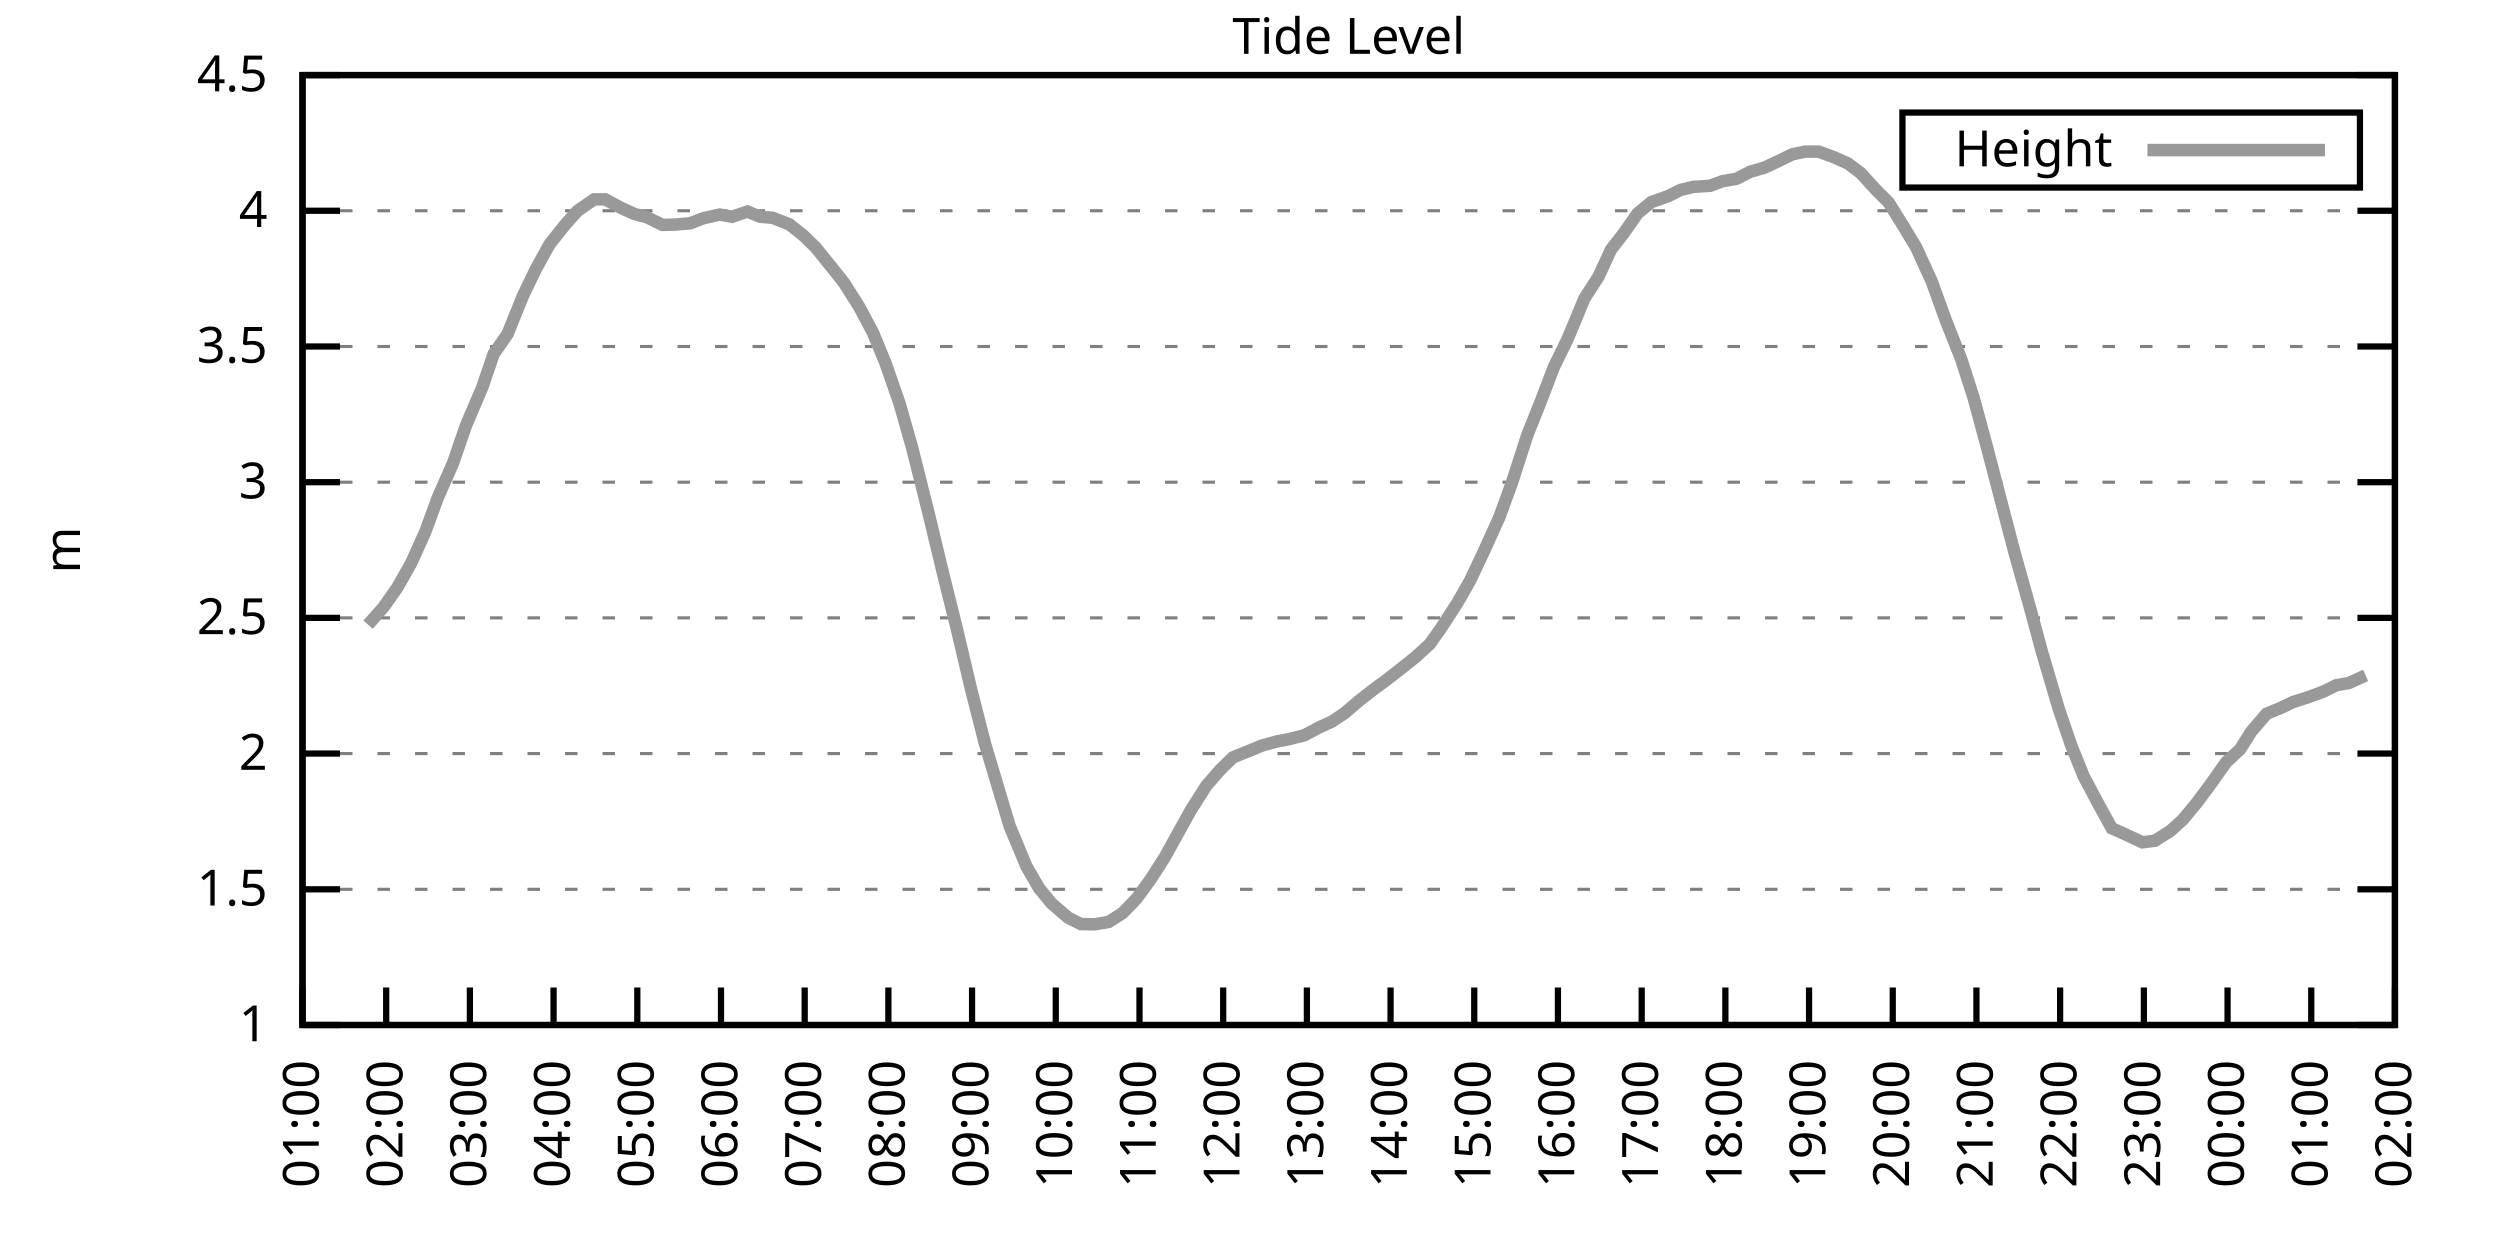
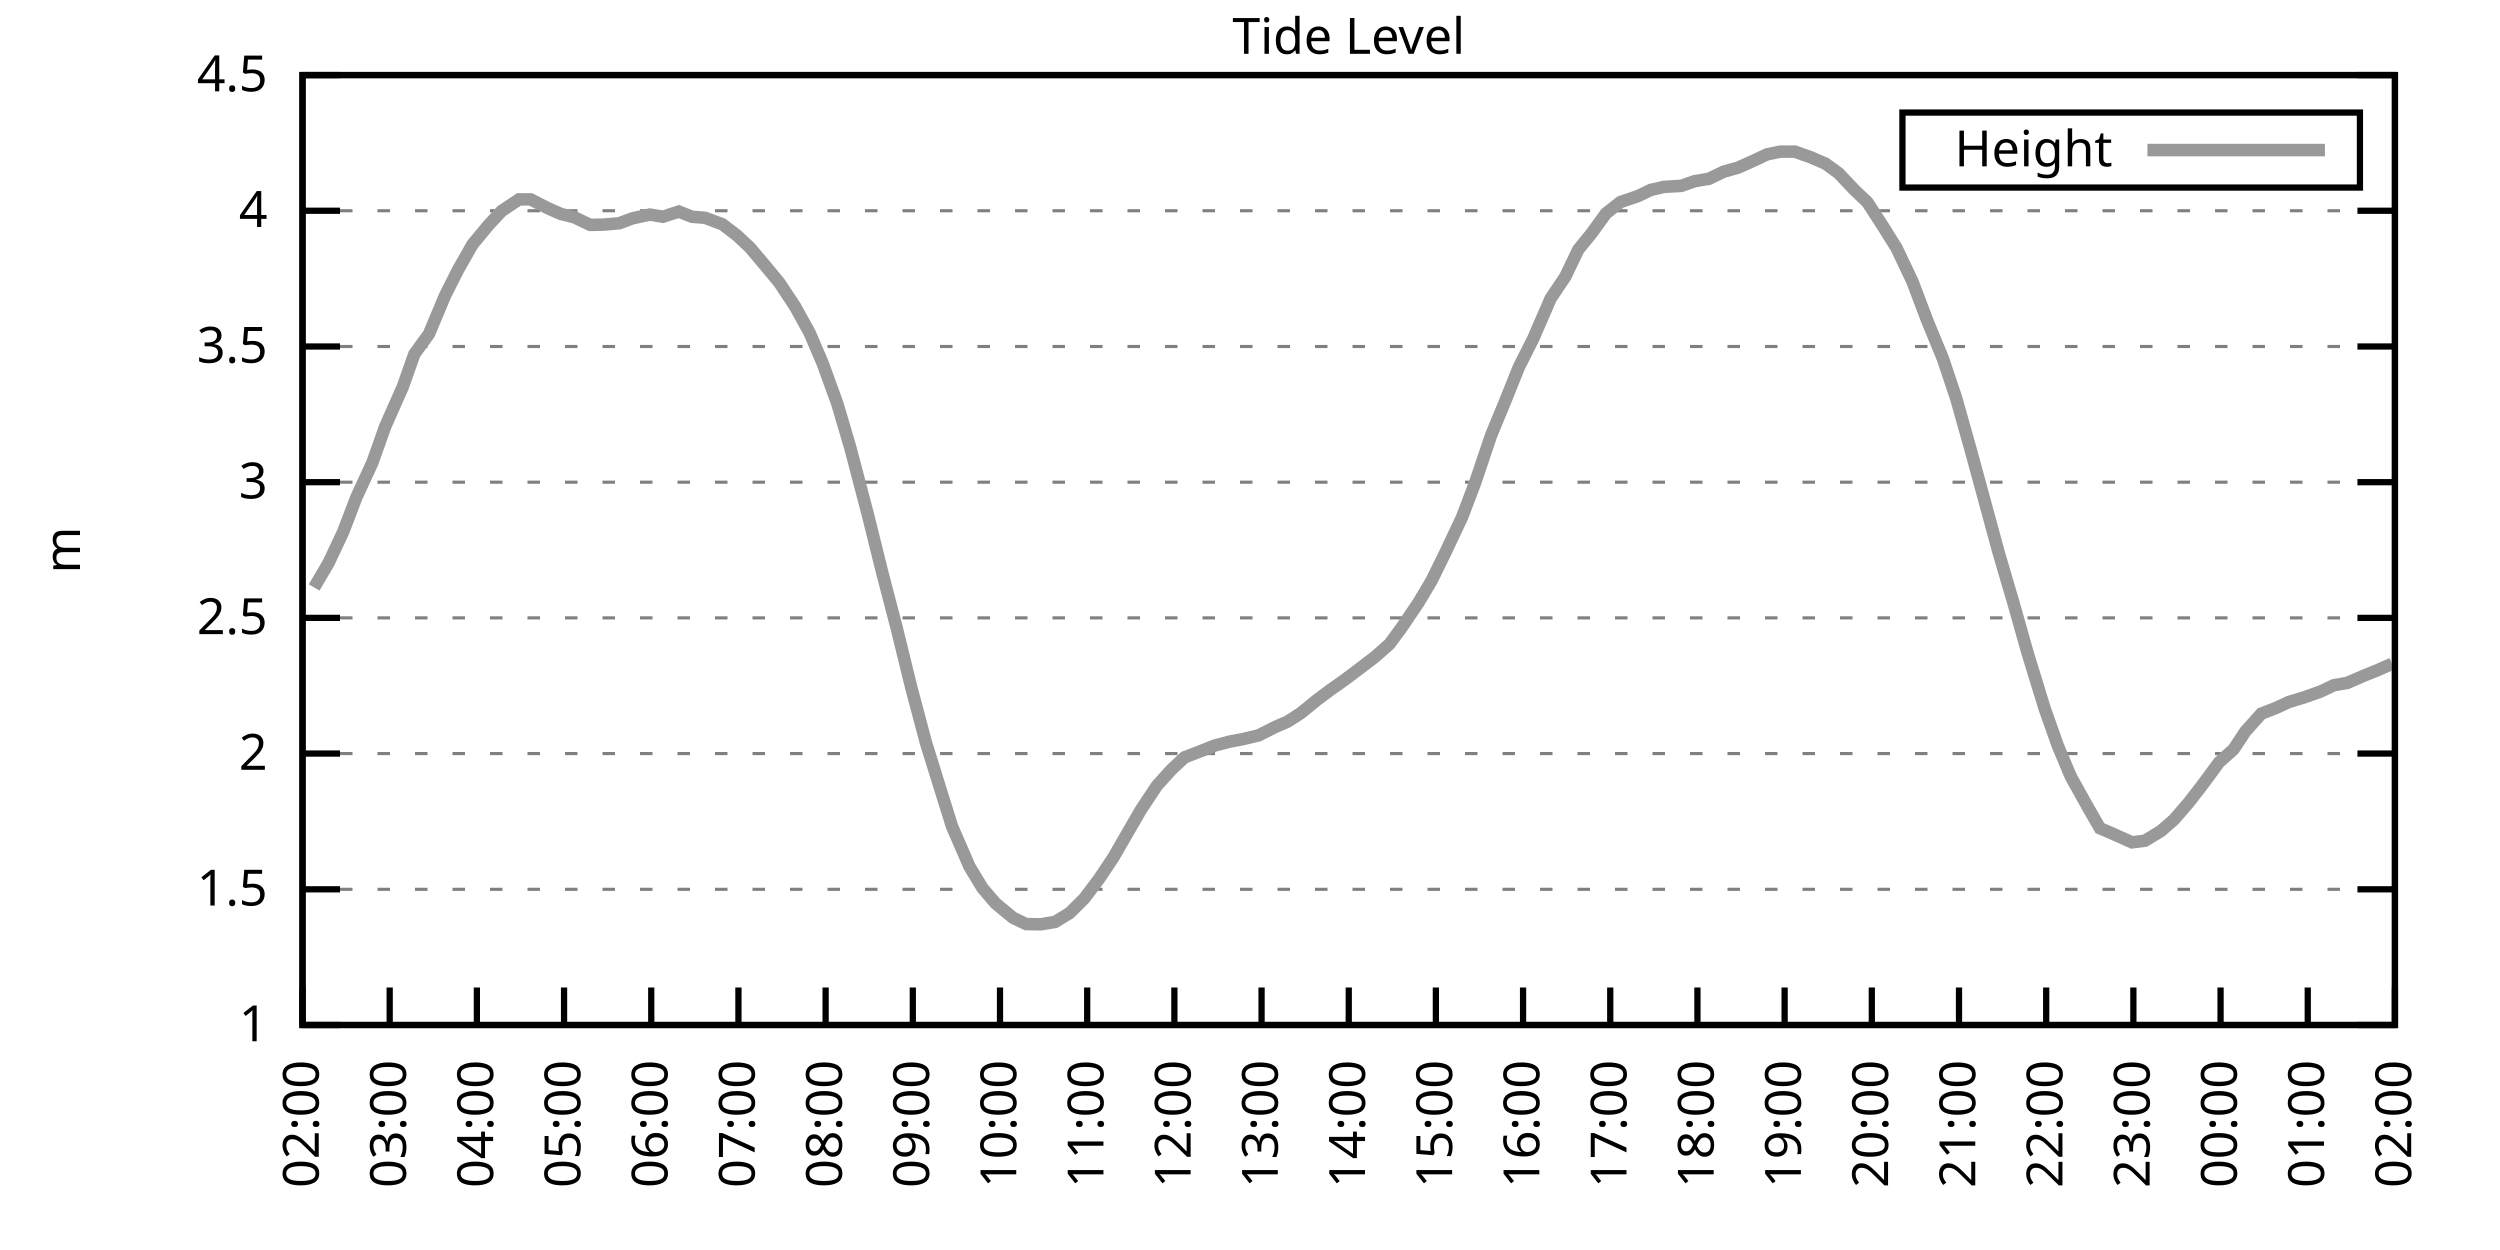
<svg xmlns="http://www.w3.org/2000/svg" xmlns:xlink="http://www.w3.org/1999/xlink" width="400" height="200" viewBox="0 0 400 200">
  <g id="gnuplot_canvas">
    <rect x="0" y="0" width="400" height="200" fill="none" />
    <defs>
      <circle id="gpDot" r="0.5" stroke-width="0.5" stroke="currentColor" />
      <path id="gpPt0" stroke-width="0.333" stroke="currentColor" d="M-1,0 h2 M0,-1 v2" />
      <path id="gpPt1" stroke-width="0.333" stroke="currentColor" d="M-1,-1 L1,1 M1,-1 L-1,1" />
      <path id="gpPt2" stroke-width="0.333" stroke="currentColor" d="M-1,0 L1,0 M0,-1 L0,1 M-1,-1 L1,1 M-1,1 L1,-1" />
      <rect id="gpPt3" stroke-width="0.333" stroke="currentColor" x="-1" y="-1" width="2" height="2" />
      <rect id="gpPt4" stroke-width="0.333" stroke="currentColor" fill="currentColor" x="-1" y="-1" width="2" height="2" />
      <circle id="gpPt5" stroke-width="0.333" stroke="currentColor" cx="0" cy="0" r="1" />
      <use xlink:href="#gpPt5" id="gpPt6" fill="currentColor" stroke="none" />
      <path id="gpPt7" stroke-width="0.333" stroke="currentColor" d="M0,-1.33 L-1.33,0.67 L1.33,0.67 z" />
      <use xlink:href="#gpPt7" id="gpPt8" fill="currentColor" stroke="none" />
      <use xlink:href="#gpPt7" id="gpPt9" stroke="currentColor" transform="rotate(180)" />
      <use xlink:href="#gpPt9" id="gpPt10" fill="currentColor" stroke="none" />
      <use xlink:href="#gpPt3" id="gpPt11" stroke="currentColor" transform="rotate(45)" />
      <use xlink:href="#gpPt11" id="gpPt12" fill="currentColor" stroke="none" />
      <path id="gpPt13" stroke-width="0.333" stroke="currentColor" d="M0,1.330 L1.265,0.411 L0.782,-1.067 L-0.782,-1.076 L-1.265,0.411 z" />
      <use xlink:href="#gpPt13" id="gpPt14" fill="currentColor" stroke="none" />
      <filter id="textbox" filterUnits="objectBoundingBox" x="0" y="0" height="1" width="1">
        <feFlood flood-color="white" flood-opacity="1" result="bgnd" />
        <feComposite in="SourceGraphic" in2="bgnd" operator="atop" />
      </filter>
      <filter id="greybox" filterUnits="objectBoundingBox" x="0" y="0" height="1" width="1">
        <feFlood flood-color="lightgrey" flood-opacity="1" result="grey" />
        <feComposite in="SourceGraphic" in2="grey" operator="atop" />
      </filter>
    </defs>
    <g fill="none" color="white" stroke="currentColor" stroke-width="1.00" stroke-linecap="butt" stroke-linejoin="miter">
</g>
    <g fill="none" color="black" stroke="currentColor" stroke-width="1.00" stroke-linecap="butt" stroke-linejoin="miter">
      <g stroke="none" shape-rendering="crispEdges">
        <polygon fill="rgb(255, 255, 255)" points="48.40,164.00 383.18,164.00 383.18,12.02 48.40,12.02 " />
      </g>
    </g>
    <g fill="none" color="black" stroke="currentColor" stroke-width="1.00" stroke-linecap="butt" stroke-linejoin="miter">
</g>
    <g fill="none" color="black" stroke="black" stroke-width="0.50" stroke-linecap="butt" stroke-linejoin="miter">
</g>
    <g fill="none" color="gray" stroke="currentColor" stroke-width="0.50" stroke-linecap="butt" stroke-linejoin="miter">
      <path stroke="gray" stroke-dasharray="2,4" class="gridline" d="M48.40,164.00 L383.19,164.00  " />
    </g>
    <g fill="none" color="gray" stroke="gray" stroke-width="1.00" stroke-linecap="butt" stroke-linejoin="miter">
</g>
    <g fill="none" color="black" stroke="currentColor" stroke-width="1.00" stroke-linecap="butt" stroke-linejoin="miter">
      <path stroke="black" d="M48.40,164.00 L54.40,164.00 M383.19,164.00 L377.19,164.00  " />
      <g transform="translate(42.80,166.60)" stroke="none" fill="black" font-family="Sans" font-size="8.00" text-anchor="end">
        <text>
          <tspan font-family="Sans"> 1</tspan>
        </text>
      </g>
    </g>
    <g fill="none" color="black" stroke="currentColor" stroke-width="1.00" stroke-linecap="butt" stroke-linejoin="miter">
</g>
    <g fill="none" color="black" stroke="black" stroke-width="0.50" stroke-linecap="butt" stroke-linejoin="miter">
</g>
    <g fill="none" color="gray" stroke="currentColor" stroke-width="0.50" stroke-linecap="butt" stroke-linejoin="miter">
      <path stroke="gray" stroke-dasharray="2,4" class="gridline" d="M48.40,142.29 L383.19,142.29  " />
    </g>
    <g fill="none" color="gray" stroke="gray" stroke-width="1.00" stroke-linecap="butt" stroke-linejoin="miter">
</g>
    <g fill="none" color="black" stroke="currentColor" stroke-width="1.00" stroke-linecap="butt" stroke-linejoin="miter">
      <path stroke="black" d="M48.40,142.29 L54.40,142.29 M383.19,142.29 L377.19,142.29  " />
      <g transform="translate(42.80,144.89)" stroke="none" fill="black" font-family="Sans" font-size="8.00" text-anchor="end">
        <text>
          <tspan font-family="Sans"> 1.5</tspan>
        </text>
      </g>
    </g>
    <g fill="none" color="black" stroke="currentColor" stroke-width="1.00" stroke-linecap="butt" stroke-linejoin="miter">
</g>
    <g fill="none" color="black" stroke="black" stroke-width="0.50" stroke-linecap="butt" stroke-linejoin="miter">
</g>
    <g fill="none" color="gray" stroke="currentColor" stroke-width="0.50" stroke-linecap="butt" stroke-linejoin="miter">
      <path stroke="gray" stroke-dasharray="2,4" class="gridline" d="M48.40,120.57 L383.19,120.57  " />
    </g>
    <g fill="none" color="gray" stroke="gray" stroke-width="1.00" stroke-linecap="butt" stroke-linejoin="miter">
</g>
    <g fill="none" color="black" stroke="currentColor" stroke-width="1.00" stroke-linecap="butt" stroke-linejoin="miter">
      <path stroke="black" d="M48.40,120.57 L54.40,120.57 M383.19,120.57 L377.19,120.57  " />
      <g transform="translate(42.80,123.17)" stroke="none" fill="black" font-family="Sans" font-size="8.00" text-anchor="end">
        <text>
          <tspan font-family="Sans"> 2</tspan>
        </text>
      </g>
    </g>
    <g fill="none" color="black" stroke="currentColor" stroke-width="1.00" stroke-linecap="butt" stroke-linejoin="miter">
</g>
    <g fill="none" color="black" stroke="black" stroke-width="0.50" stroke-linecap="butt" stroke-linejoin="miter">
</g>
    <g fill="none" color="gray" stroke="currentColor" stroke-width="0.50" stroke-linecap="butt" stroke-linejoin="miter">
      <path stroke="gray" stroke-dasharray="2,4" class="gridline" d="M48.40,98.86 L383.19,98.86  " />
    </g>
    <g fill="none" color="gray" stroke="gray" stroke-width="1.00" stroke-linecap="butt" stroke-linejoin="miter">
</g>
    <g fill="none" color="black" stroke="currentColor" stroke-width="1.00" stroke-linecap="butt" stroke-linejoin="miter">
      <path stroke="black" d="M48.40,98.86 L54.40,98.86 M383.19,98.86 L377.19,98.86  " />
      <g transform="translate(42.80,101.46)" stroke="none" fill="black" font-family="Sans" font-size="8.00" text-anchor="end">
        <text>
          <tspan font-family="Sans"> 2.5</tspan>
        </text>
      </g>
    </g>
    <g fill="none" color="black" stroke="currentColor" stroke-width="1.00" stroke-linecap="butt" stroke-linejoin="miter">
</g>
    <g fill="none" color="black" stroke="black" stroke-width="0.50" stroke-linecap="butt" stroke-linejoin="miter">
</g>
    <g fill="none" color="gray" stroke="currentColor" stroke-width="0.50" stroke-linecap="butt" stroke-linejoin="miter">
      <path stroke="gray" stroke-dasharray="2,4" class="gridline" d="M48.40,77.15 L383.19,77.15  " />
    </g>
    <g fill="none" color="gray" stroke="gray" stroke-width="1.00" stroke-linecap="butt" stroke-linejoin="miter">
</g>
    <g fill="none" color="black" stroke="currentColor" stroke-width="1.00" stroke-linecap="butt" stroke-linejoin="miter">
      <path stroke="black" d="M48.40,77.15 L54.40,77.15 M383.19,77.15 L377.19,77.15  " />
      <g transform="translate(42.80,79.75)" stroke="none" fill="black" font-family="Sans" font-size="8.00" text-anchor="end">
        <text>
          <tspan font-family="Sans"> 3</tspan>
        </text>
      </g>
    </g>
    <g fill="none" color="black" stroke="currentColor" stroke-width="1.00" stroke-linecap="butt" stroke-linejoin="miter">
</g>
    <g fill="none" color="black" stroke="black" stroke-width="0.50" stroke-linecap="butt" stroke-linejoin="miter">
</g>
    <g fill="none" color="gray" stroke="currentColor" stroke-width="0.50" stroke-linecap="butt" stroke-linejoin="miter">
      <path stroke="gray" stroke-dasharray="2,4" class="gridline" d="M48.40,55.44 L383.19,55.44  " />
    </g>
    <g fill="none" color="gray" stroke="gray" stroke-width="1.00" stroke-linecap="butt" stroke-linejoin="miter">
</g>
    <g fill="none" color="black" stroke="currentColor" stroke-width="1.00" stroke-linecap="butt" stroke-linejoin="miter">
      <path stroke="black" d="M48.40,55.44 L54.40,55.44 M383.19,55.44 L377.19,55.44  " />
      <g transform="translate(42.80,58.04)" stroke="none" fill="black" font-family="Sans" font-size="8.00" text-anchor="end">
        <text>
          <tspan font-family="Sans"> 3.5</tspan>
        </text>
      </g>
    </g>
    <g fill="none" color="black" stroke="currentColor" stroke-width="1.00" stroke-linecap="butt" stroke-linejoin="miter">
</g>
    <g fill="none" color="black" stroke="black" stroke-width="0.50" stroke-linecap="butt" stroke-linejoin="miter">
</g>
    <g fill="none" color="gray" stroke="currentColor" stroke-width="0.50" stroke-linecap="butt" stroke-linejoin="miter">
      <path stroke="gray" stroke-dasharray="2,4" class="gridline" d="M48.40,33.72 L383.19,33.72  " />
    </g>
    <g fill="none" color="gray" stroke="gray" stroke-width="1.00" stroke-linecap="butt" stroke-linejoin="miter">
</g>
    <g fill="none" color="black" stroke="currentColor" stroke-width="1.00" stroke-linecap="butt" stroke-linejoin="miter">
      <path stroke="black" d="M48.40,33.72 L54.40,33.72 M383.19,33.72 L377.19,33.72  " />
      <g transform="translate(42.80,36.32)" stroke="none" fill="black" font-family="Sans" font-size="8.00" text-anchor="end">
        <text>
          <tspan font-family="Sans"> 4</tspan>
        </text>
      </g>
    </g>
    <g fill="none" color="black" stroke="currentColor" stroke-width="1.00" stroke-linecap="butt" stroke-linejoin="miter">
</g>
    <g fill="none" color="black" stroke="black" stroke-width="0.50" stroke-linecap="butt" stroke-linejoin="miter">
</g>
    <g fill="none" color="gray" stroke="currentColor" stroke-width="0.50" stroke-linecap="butt" stroke-linejoin="miter">
      <path stroke="gray" stroke-dasharray="2,4" class="gridline" d="M48.40,12.01 L383.19,12.01  " />
    </g>
    <g fill="none" color="gray" stroke="gray" stroke-width="1.00" stroke-linecap="butt" stroke-linejoin="miter">
</g>
    <g fill="none" color="black" stroke="currentColor" stroke-width="1.00" stroke-linecap="butt" stroke-linejoin="miter">
      <path stroke="black" d="M48.40,12.01 L54.40,12.01 M383.19,12.01 L377.19,12.01  " />
      <g transform="translate(42.80,14.61)" stroke="none" fill="black" font-family="Sans" font-size="8.00" text-anchor="end">
        <text>
          <tspan font-family="Sans"> 4.5</tspan>
        </text>
      </g>
    </g>
    <g fill="none" color="black" stroke="currentColor" stroke-width="1.00" stroke-linecap="butt" stroke-linejoin="miter">
      <path stroke="black" d="M48.40,164.00 L48.40,158.00  " />
      <g transform="translate(51.00,169.60) rotate(270.00)" stroke="none" fill="black" font-family="Sans" font-size="8.00" text-anchor="end">
        <text>
-           <tspan font-family="Sans">01:00</tspan>
-         </text>
-       </g>
-     </g>
-     <g fill="none" color="black" stroke="currentColor" stroke-width="1.00" stroke-linecap="butt" stroke-linejoin="miter">
-       <path stroke="black" d="M61.79,164.00 L61.79,158.00  " />
-       <g transform="translate(64.39,169.60) rotate(270.00)" stroke="none" fill="black" font-family="Sans" font-size="8.00" text-anchor="end">
-         <text>
          <tspan font-family="Sans">02:00</tspan>
        </text>
      </g>
    </g>
    <g fill="none" color="black" stroke="currentColor" stroke-width="1.00" stroke-linecap="butt" stroke-linejoin="miter">
-       <path stroke="black" d="M75.18,164.00 L75.18,158.00  " />
-       <g transform="translate(77.78,169.60) rotate(270.00)" stroke="none" fill="black" font-family="Sans" font-size="8.00" text-anchor="end">
+       <path stroke="black" d="M62.35,164.00 L62.35,158.00  " />
+       <g transform="translate(64.95,169.60) rotate(270.00)" stroke="none" fill="black" font-family="Sans" font-size="8.00" text-anchor="end">
        <text>
          <tspan font-family="Sans">03:00</tspan>
        </text>
      </g>
    </g>
    <g fill="none" color="black" stroke="currentColor" stroke-width="1.00" stroke-linecap="butt" stroke-linejoin="miter">
-       <path stroke="black" d="M88.57,164.00 L88.57,158.00  " />
-       <g transform="translate(91.17,169.60) rotate(270.00)" stroke="none" fill="black" font-family="Sans" font-size="8.00" text-anchor="end">
+       <path stroke="black" d="M76.30,164.00 L76.30,158.00  " />
+       <g transform="translate(78.90,169.60) rotate(270.00)" stroke="none" fill="black" font-family="Sans" font-size="8.00" text-anchor="end">
        <text>
          <tspan font-family="Sans">04:00</tspan>
        </text>
      </g>
    </g>
    <g fill="none" color="black" stroke="currentColor" stroke-width="1.00" stroke-linecap="butt" stroke-linejoin="miter">
-       <path stroke="black" d="M101.97,164.00 L101.97,158.00  " />
-       <g transform="translate(104.57,169.60) rotate(270.00)" stroke="none" fill="black" font-family="Sans" font-size="8.00" text-anchor="end">
+       <path stroke="black" d="M90.25,164.00 L90.25,158.00  " />
+       <g transform="translate(92.85,169.60) rotate(270.00)" stroke="none" fill="black" font-family="Sans" font-size="8.00" text-anchor="end">
        <text>
          <tspan font-family="Sans">05:00</tspan>
        </text>
      </g>
    </g>
    <g fill="none" color="black" stroke="currentColor" stroke-width="1.00" stroke-linecap="butt" stroke-linejoin="miter">
-       <path stroke="black" d="M115.36,164.00 L115.36,158.00  " />
-       <g transform="translate(117.96,169.60) rotate(270.00)" stroke="none" fill="black" font-family="Sans" font-size="8.00" text-anchor="end">
+       <path stroke="black" d="M104.20,164.00 L104.20,158.00  " />
+       <g transform="translate(106.80,169.60) rotate(270.00)" stroke="none" fill="black" font-family="Sans" font-size="8.00" text-anchor="end">
        <text>
          <tspan font-family="Sans">06:00</tspan>
        </text>
      </g>
    </g>
    <g fill="none" color="black" stroke="currentColor" stroke-width="1.00" stroke-linecap="butt" stroke-linejoin="miter">
-       <path stroke="black" d="M128.75,164.00 L128.75,158.00  " />
-       <g transform="translate(131.35,169.60) rotate(270.00)" stroke="none" fill="black" font-family="Sans" font-size="8.00" text-anchor="end">
+       <path stroke="black" d="M118.15,164.00 L118.15,158.00  " />
+       <g transform="translate(120.75,169.60) rotate(270.00)" stroke="none" fill="black" font-family="Sans" font-size="8.00" text-anchor="end">
        <text>
          <tspan font-family="Sans">07:00</tspan>
        </text>
      </g>
    </g>
    <g fill="none" color="black" stroke="currentColor" stroke-width="1.00" stroke-linecap="butt" stroke-linejoin="miter">
-       <path stroke="black" d="M142.14,164.00 L142.14,158.00  " />
-       <g transform="translate(144.74,169.60) rotate(270.00)" stroke="none" fill="black" font-family="Sans" font-size="8.00" text-anchor="end">
+       <path stroke="black" d="M132.10,164.00 L132.10,158.00  " />
+       <g transform="translate(134.70,169.60) rotate(270.00)" stroke="none" fill="black" font-family="Sans" font-size="8.00" text-anchor="end">
        <text>
          <tspan font-family="Sans">08:00</tspan>
        </text>
      </g>
    </g>
    <g fill="none" color="black" stroke="currentColor" stroke-width="1.00" stroke-linecap="butt" stroke-linejoin="miter">
-       <path stroke="black" d="M155.53,164.00 L155.53,158.00  " />
-       <g transform="translate(158.13,169.60) rotate(270.00)" stroke="none" fill="black" font-family="Sans" font-size="8.00" text-anchor="end">
+       <path stroke="black" d="M146.05,164.00 L146.05,158.00  " />
+       <g transform="translate(148.65,169.60) rotate(270.00)" stroke="none" fill="black" font-family="Sans" font-size="8.00" text-anchor="end">
        <text>
          <tspan font-family="Sans">09:00</tspan>
        </text>
      </g>
    </g>
    <g fill="none" color="black" stroke="currentColor" stroke-width="1.00" stroke-linecap="butt" stroke-linejoin="miter">
-       <path stroke="black" d="M168.92,164.00 L168.92,158.00  " />
-       <g transform="translate(171.52,169.60) rotate(270.00)" stroke="none" fill="black" font-family="Sans" font-size="8.00" text-anchor="end">
+       <path stroke="black" d="M160.00,164.00 L160.00,158.00  " />
+       <g transform="translate(162.60,169.60) rotate(270.00)" stroke="none" fill="black" font-family="Sans" font-size="8.00" text-anchor="end">
        <text>
          <tspan font-family="Sans">10:00</tspan>
        </text>
      </g>
    </g>
    <g fill="none" color="black" stroke="currentColor" stroke-width="1.00" stroke-linecap="butt" stroke-linejoin="miter">
-       <path stroke="black" d="M182.32,164.00 L182.32,158.00  " />
-       <g transform="translate(184.92,169.60) rotate(270.00)" stroke="none" fill="black" font-family="Sans" font-size="8.00" text-anchor="end">
+       <path stroke="black" d="M173.95,164.00 L173.95,158.00  " />
+       <g transform="translate(176.55,169.60) rotate(270.00)" stroke="none" fill="black" font-family="Sans" font-size="8.00" text-anchor="end">
        <text>
          <tspan font-family="Sans">11:00</tspan>
        </text>
      </g>
    </g>
    <g fill="none" color="black" stroke="currentColor" stroke-width="1.00" stroke-linecap="butt" stroke-linejoin="miter">
-       <path stroke="black" d="M195.71,164.00 L195.71,158.00  " />
-       <g transform="translate(198.31,169.60) rotate(270.00)" stroke="none" fill="black" font-family="Sans" font-size="8.00" text-anchor="end">
+       <path stroke="black" d="M187.90,164.00 L187.90,158.00  " />
+       <g transform="translate(190.50,169.60) rotate(270.00)" stroke="none" fill="black" font-family="Sans" font-size="8.00" text-anchor="end">
        <text>
          <tspan font-family="Sans">12:00</tspan>
        </text>
      </g>
    </g>
    <g fill="none" color="black" stroke="currentColor" stroke-width="1.00" stroke-linecap="butt" stroke-linejoin="miter">
-       <path stroke="black" d="M209.10,164.00 L209.10,158.00  " />
-       <g transform="translate(211.70,169.60) rotate(270.00)" stroke="none" fill="black" font-family="Sans" font-size="8.00" text-anchor="end">
+       <path stroke="black" d="M201.85,164.00 L201.85,158.00  " />
+       <g transform="translate(204.45,169.60) rotate(270.00)" stroke="none" fill="black" font-family="Sans" font-size="8.00" text-anchor="end">
        <text>
          <tspan font-family="Sans">13:00</tspan>
        </text>
      </g>
    </g>
    <g fill="none" color="black" stroke="currentColor" stroke-width="1.00" stroke-linecap="butt" stroke-linejoin="miter">
-       <path stroke="black" d="M222.49,164.00 L222.49,158.00  " />
-       <g transform="translate(225.09,169.60) rotate(270.00)" stroke="none" fill="black" font-family="Sans" font-size="8.00" text-anchor="end">
+       <path stroke="black" d="M215.80,164.00 L215.80,158.00  " />
+       <g transform="translate(218.40,169.60) rotate(270.00)" stroke="none" fill="black" font-family="Sans" font-size="8.00" text-anchor="end">
        <text>
          <tspan font-family="Sans">14:00</tspan>
        </text>
      </g>
    </g>
    <g fill="none" color="black" stroke="currentColor" stroke-width="1.00" stroke-linecap="butt" stroke-linejoin="miter">
-       <path stroke="black" d="M235.88,164.00 L235.88,158.00  " />
-       <g transform="translate(238.48,169.60) rotate(270.00)" stroke="none" fill="black" font-family="Sans" font-size="8.00" text-anchor="end">
+       <path stroke="black" d="M229.74,164.00 L229.74,158.00  " />
+       <g transform="translate(232.34,169.60) rotate(270.00)" stroke="none" fill="black" font-family="Sans" font-size="8.00" text-anchor="end">
        <text>
          <tspan font-family="Sans">15:00</tspan>
        </text>
      </g>
    </g>
    <g fill="none" color="black" stroke="currentColor" stroke-width="1.00" stroke-linecap="butt" stroke-linejoin="miter">
-       <path stroke="black" d="M249.27,164.00 L249.27,158.00  " />
-       <g transform="translate(251.87,169.60) rotate(270.00)" stroke="none" fill="black" font-family="Sans" font-size="8.00" text-anchor="end">
+       <path stroke="black" d="M243.69,164.00 L243.69,158.00  " />
+       <g transform="translate(246.29,169.60) rotate(270.00)" stroke="none" fill="black" font-family="Sans" font-size="8.00" text-anchor="end">
        <text>
          <tspan font-family="Sans">16:00</tspan>
        </text>
      </g>
    </g>
    <g fill="none" color="black" stroke="currentColor" stroke-width="1.00" stroke-linecap="butt" stroke-linejoin="miter">
-       <path stroke="black" d="M262.67,164.00 L262.67,158.00  " />
-       <g transform="translate(265.27,169.60) rotate(270.00)" stroke="none" fill="black" font-family="Sans" font-size="8.00" text-anchor="end">
+       <path stroke="black" d="M257.64,164.00 L257.64,158.00  " />
+       <g transform="translate(260.24,169.60) rotate(270.00)" stroke="none" fill="black" font-family="Sans" font-size="8.00" text-anchor="end">
        <text>
          <tspan font-family="Sans">17:00</tspan>
        </text>
      </g>
    </g>
    <g fill="none" color="black" stroke="currentColor" stroke-width="1.00" stroke-linecap="butt" stroke-linejoin="miter">
-       <path stroke="black" d="M276.06,164.00 L276.06,158.00  " />
-       <g transform="translate(278.66,169.60) rotate(270.00)" stroke="none" fill="black" font-family="Sans" font-size="8.00" text-anchor="end">
+       <path stroke="black" d="M271.59,164.00 L271.59,158.00  " />
+       <g transform="translate(274.19,169.60) rotate(270.00)" stroke="none" fill="black" font-family="Sans" font-size="8.00" text-anchor="end">
        <text>
          <tspan font-family="Sans">18:00</tspan>
        </text>
      </g>
    </g>
    <g fill="none" color="black" stroke="currentColor" stroke-width="1.00" stroke-linecap="butt" stroke-linejoin="miter">
-       <path stroke="black" d="M289.45,164.00 L289.45,158.00  " />
-       <g transform="translate(292.05,169.60) rotate(270.00)" stroke="none" fill="black" font-family="Sans" font-size="8.00" text-anchor="end">
+       <path stroke="black" d="M285.54,164.00 L285.54,158.00  " />
+       <g transform="translate(288.14,169.60) rotate(270.00)" stroke="none" fill="black" font-family="Sans" font-size="8.00" text-anchor="end">
        <text>
          <tspan font-family="Sans">19:00</tspan>
        </text>
      </g>
    </g>
    <g fill="none" color="black" stroke="currentColor" stroke-width="1.00" stroke-linecap="butt" stroke-linejoin="miter">
-       <path stroke="black" d="M302.84,164.00 L302.84,158.00  " />
-       <g transform="translate(305.44,169.60) rotate(270.00)" stroke="none" fill="black" font-family="Sans" font-size="8.00" text-anchor="end">
+       <path stroke="black" d="M299.49,164.00 L299.49,158.00  " />
+       <g transform="translate(302.09,169.60) rotate(270.00)" stroke="none" fill="black" font-family="Sans" font-size="8.00" text-anchor="end">
        <text>
          <tspan font-family="Sans">20:00</tspan>
        </text>
      </g>
    </g>
    <g fill="none" color="black" stroke="currentColor" stroke-width="1.00" stroke-linecap="butt" stroke-linejoin="miter">
-       <path stroke="black" d="M316.23,164.00 L316.23,158.00  " />
-       <g transform="translate(318.83,169.60) rotate(270.00)" stroke="none" fill="black" font-family="Sans" font-size="8.00" text-anchor="end">
+       <path stroke="black" d="M313.44,164.00 L313.44,158.00  " />
+       <g transform="translate(316.04,169.60) rotate(270.00)" stroke="none" fill="black" font-family="Sans" font-size="8.00" text-anchor="end">
        <text>
          <tspan font-family="Sans">21:00</tspan>
        </text>
      </g>
    </g>
    <g fill="none" color="black" stroke="currentColor" stroke-width="1.00" stroke-linecap="butt" stroke-linejoin="miter">
-       <path stroke="black" d="M329.62,164.00 L329.62,158.00  " />
-       <g transform="translate(332.22,169.60) rotate(270.00)" stroke="none" fill="black" font-family="Sans" font-size="8.00" text-anchor="end">
+       <path stroke="black" d="M327.39,164.00 L327.39,158.00  " />
+       <g transform="translate(329.99,169.60) rotate(270.00)" stroke="none" fill="black" font-family="Sans" font-size="8.00" text-anchor="end">
        <text>
          <tspan font-family="Sans">22:00</tspan>
        </text>
      </g>
    </g>
    <g fill="none" color="black" stroke="currentColor" stroke-width="1.00" stroke-linecap="butt" stroke-linejoin="miter">
-       <path stroke="black" d="M343.02,164.00 L343.02,158.00  " />
-       <g transform="translate(345.62,169.60) rotate(270.00)" stroke="none" fill="black" font-family="Sans" font-size="8.00" text-anchor="end">
+       <path stroke="black" d="M341.34,164.00 L341.34,158.00  " />
+       <g transform="translate(343.94,169.60) rotate(270.00)" stroke="none" fill="black" font-family="Sans" font-size="8.00" text-anchor="end">
        <text>
          <tspan font-family="Sans">23:00</tspan>
        </text>
      </g>
    </g>
    <g fill="none" color="black" stroke="currentColor" stroke-width="1.00" stroke-linecap="butt" stroke-linejoin="miter">
-       <path stroke="black" d="M356.41,164.00 L356.41,158.00  " />
-       <g transform="translate(359.01,169.60) rotate(270.00)" stroke="none" fill="black" font-family="Sans" font-size="8.00" text-anchor="end">
+       <path stroke="black" d="M355.29,164.00 L355.29,158.00  " />
+       <g transform="translate(357.89,169.60) rotate(270.00)" stroke="none" fill="black" font-family="Sans" font-size="8.00" text-anchor="end">
        <text>
          <tspan font-family="Sans">00:00</tspan>
        </text>
      </g>
    </g>
    <g fill="none" color="black" stroke="currentColor" stroke-width="1.00" stroke-linecap="butt" stroke-linejoin="miter">
-       <path stroke="black" d="M369.80,164.00 L369.80,158.00  " />
-       <g transform="translate(372.40,169.60) rotate(270.00)" stroke="none" fill="black" font-family="Sans" font-size="8.00" text-anchor="end">
+       <path stroke="black" d="M369.24,164.00 L369.24,158.00  " />
+       <g transform="translate(371.84,169.60) rotate(270.00)" stroke="none" fill="black" font-family="Sans" font-size="8.00" text-anchor="end">
        <text>
          <tspan font-family="Sans">01:00</tspan>
        </text>
      </g>
    </g>
    <g fill="none" color="black" stroke="currentColor" stroke-width="1.00" stroke-linecap="butt" stroke-linejoin="miter">
      <path stroke="black" d="M383.19,164.00 L383.19,158.00  " />
      <g transform="translate(385.79,169.60) rotate(270.00)" stroke="none" fill="black" font-family="Sans" font-size="8.00" text-anchor="end">
        <text>
          <tspan font-family="Sans">02:00</tspan>
        </text>
      </g>
    </g>
    <g fill="none" color="black" stroke="currentColor" stroke-width="1.00" stroke-linecap="butt" stroke-linejoin="miter">
</g>
    <g fill="none" color="black" stroke="currentColor" stroke-width="1.00" stroke-linecap="butt" stroke-linejoin="miter">
      <path stroke="black" d="M48.40,12.01 L48.40,164.00 L383.19,164.00 L383.19,12.01 L48.40,12.01 Z  " />
    </g>
    <g fill="none" color="black" stroke="currentColor" stroke-width="1.00" stroke-linecap="butt" stroke-linejoin="miter">
</g>
    <g fill="none" color="black" stroke="currentColor" stroke-width="1.00" stroke-linecap="butt" stroke-linejoin="miter">
      <path stroke="black" d="M304.39,30.01 L304.39,18.01 L377.59,18.01 L377.59,30.01 L304.39,30.01 Z  " />
    </g>
    <g id="Tide_level_plot_1">
      <g fill="none" color="white" stroke="black" stroke-width="2.00" stroke-linecap="butt" stroke-linejoin="miter">
</g>
      <g fill="none" color="black" stroke="currentColor" stroke-width="2.00" stroke-linecap="butt" stroke-linejoin="miter">
        <g transform="translate(337.99,26.61)" stroke="none" fill="black" font-family="Sans" font-size="8.00" text-anchor="end">
          <text>
            <tspan font-family="Sans">Height</tspan>
          </text>
        </g>
      </g>
      <g fill="none" color="black" stroke="currentColor" stroke-width="2.00" stroke-linecap="butt" stroke-linejoin="miter">
-         <path stroke="rgb(153, 153, 153)" d="M343.59,24.01 L371.99,24.01 M58.89,99.95 L61.35,97.17 L63.58,94.00 L65.81,90.05 L68.04,85.10 L70.05,79.62   L72.50,74.07 L74.51,68.20 L77.19,61.91 L78.98,56.65 L81.21,53.44 L83.66,47.36 L85.67,43.19 L87.91,39.11   L90.36,36.02 L92.37,33.77 L95.05,31.90 L96.83,31.90 L99.51,33.33 L101.52,34.24 L103.53,34.77 L105.98,35.98   L107.99,35.94 L110.45,35.72 L112.46,34.94 L115.13,34.33 L117.14,34.68 L119.60,33.85 L121.61,34.68 L123.62,34.85   L126.29,35.89 L128.53,37.67 L130.54,39.63 L132.99,42.67 L135.00,45.19 L137.45,49.05 L139.69,53.26 L141.69,58.13   L143.93,64.56 L145.94,71.63 L148.61,82.27 L150.85,91.61 L153.08,100.56 L155.31,110.02 L157.54,118.79 L159.55,125.52   L161.56,132.21 L164.24,138.64 L166.25,142.11 L168.25,144.55 L170.93,146.85 L172.94,147.85 L175.17,147.89 L177.41,147.50   L179.64,146.07 L181.87,143.76 L184.10,140.68 L186.33,137.21 L188.57,133.17 L190.57,129.56 L193.03,125.70 L195.26,123.14   L197.27,121.18 L199.95,120.10 L201.96,119.27 L204.19,118.66 L206.20,118.27 L208.65,117.66 L211.11,116.36 L213.12,115.45   L215.13,114.10 L217.58,112.02 L219.81,110.28 L221.82,108.81 L223.83,107.24 L226.51,105.11 L228.74,103.07 L230.53,100.56   L233.20,96.43 L235.21,92.91 L237.44,88.18 L239.90,82.75 L241.91,77.24 L244.36,69.64 L246.60,64.03 L248.60,58.78   L250.84,54.18 L253.51,47.75 L255.75,44.28 L257.76,39.93 L259.76,37.37 L262.00,34.16 L264.23,32.33 L266.91,31.38   L268.92,30.38 L270.92,29.90 L273.60,29.73 L275.61,28.99 L277.84,28.60 L280.07,27.47 L282.31,26.82 L284.54,25.78   L286.77,24.69 L288.78,24.26 L291.01,24.26 L293.47,25.17 L295.70,26.17 L297.71,27.69 L300.16,30.38 L302.17,32.38   L304.63,36.33 L306.63,39.67 L309.09,45.06 L311.32,51.22 L313.78,57.43 L315.79,63.69 L318.02,71.94 L320.47,81.32   L322.26,88.18 L324.71,96.91 L326.72,104.33 L329.40,113.41 L331.41,119.31 L333.42,124.27 L335.87,128.87 L337.88,132.52   L339.44,133.21 L342.79,134.77 L344.80,134.51 L347.26,132.95 L349.26,131.13 L351.50,128.43 L353.51,125.74 L356.18,121.96   L358.42,119.88 L360.20,117.06 L362.66,114.19 L364.89,113.28 L366.90,112.32 L369.35,111.54 L371.81,110.63 L373.82,109.63   L375.82,109.28 L378.50,108.07  " />
+         <path stroke="rgb(153, 153, 153)" d="M343.59,24.01 L371.99,24.01 M50.26,94.00 L52.58,90.05 L54.91,85.10 L57.00,79.62 L59.56,74.07 L61.65,68.20   L64.44,61.91 L66.30,56.65 L68.63,53.44 L71.18,47.36 L73.28,43.19 L75.60,39.11 L78.16,36.02 L80.25,33.77   L83.04,31.90 L84.90,31.90 L87.69,33.33 L89.78,34.24 L91.88,34.77 L94.43,35.98 L96.53,35.94 L99.08,35.72   L101.18,34.94 L103.97,34.33 L106.06,34.68 L108.62,33.85 L110.71,34.68 L112.80,34.85 L115.59,35.89 L117.92,37.67   L120.01,39.63 L122.57,42.67 L124.66,45.19 L127.22,49.05 L129.54,53.26 L131.63,58.13 L133.96,64.56 L136.05,71.63   L138.84,82.27 L141.16,91.61 L143.49,100.56 L145.81,110.02 L148.14,118.79 L150.23,125.52 L152.32,132.21 L155.11,138.64   L157.21,142.11 L159.30,144.55 L162.09,146.85 L164.18,147.85 L166.51,147.89 L168.83,147.50 L171.16,146.07 L173.48,143.76   L175.81,140.68 L178.13,137.21 L180.46,133.17 L182.55,129.56 L185.11,125.70 L187.43,123.14 L189.52,121.18 L192.31,120.10   L194.41,119.27 L196.73,118.66 L198.82,118.27 L201.38,117.66 L203.94,116.36 L206.03,115.45 L208.12,114.10 L210.68,112.02   L213.01,110.28 L215.10,108.81 L217.19,107.24 L219.98,105.11 L222.30,103.07 L224.16,100.56 L226.95,96.43 L229.05,92.91   L231.37,88.18 L233.93,82.75 L236.02,77.24 L238.58,69.64 L240.90,64.03 L243.00,58.78 L245.32,54.18 L248.11,47.75   L250.44,44.28 L252.53,39.93 L254.62,37.37 L256.95,34.16 L259.27,32.33 L262.06,31.38 L264.15,30.38 L266.25,29.90   L269.04,29.73 L271.13,28.99 L273.45,28.60 L275.78,27.47 L278.10,26.82 L280.43,25.78 L282.75,24.69 L284.85,24.26   L287.17,24.26 L289.73,25.17 L292.05,26.17 L294.15,27.69 L296.70,30.38 L298.80,32.38 L301.35,36.33 L303.44,39.67   L306.00,45.06 L308.33,51.22 L310.88,57.43 L312.98,63.69 L315.30,71.94 L317.86,81.32 L319.72,88.18 L322.28,96.91   L324.37,104.33 L327.16,113.41 L329.25,119.31 L331.34,124.27 L333.90,128.87 L335.99,132.52 L337.62,133.21 L341.11,134.77   L343.20,134.51 L345.76,132.95 L347.85,131.13 L350.18,128.43 L352.27,125.74 L355.06,121.96 L357.38,119.88 L359.24,117.06   L361.80,114.19 L364.13,113.28 L366.22,112.32 L368.78,111.54 L371.33,110.63 L373.43,109.63 L375.52,109.28 L378.31,108.07   L380.17,107.33 L382.73,106.20  " />
      </g>
    </g>
    <g fill="none" color="black" stroke="currentColor" stroke-width="2.00" stroke-linecap="butt" stroke-linejoin="miter">
</g>
    <g fill="none" color="black" stroke="black" stroke-width="1.00" stroke-linecap="butt" stroke-linejoin="miter">
</g>
    <g fill="none" color="black" stroke="currentColor" stroke-width="1.00" stroke-linecap="butt" stroke-linejoin="miter">
      <path stroke="black" d="M48.40,12.01 L48.40,164.00 L383.19,164.00 L383.19,12.01 L48.40,12.01 Z  " />
      <g transform="translate(12.80,88.01) rotate(270.00)" stroke="none" fill="black" font-family="Sans" font-size="8.00" text-anchor="middle">
        <text>
          <tspan font-family="Sans">m</tspan>
        </text>
      </g>
    </g>
    <g fill="none" color="black" stroke="currentColor" stroke-width="1.00" stroke-linecap="butt" stroke-linejoin="miter">
</g>
    <g fill="none" color="black" stroke="currentColor" stroke-width="1.00" stroke-linecap="butt" stroke-linejoin="miter">
      <g transform="translate(215.79,8.61)" stroke="none" fill="black" font-family="Sans" font-size="8.00" text-anchor="middle">
        <text>
          <tspan font-family="Sans">Tide Level</tspan>
        </text>
      </g>
    </g>
    <g fill="none" color="black" stroke="currentColor" stroke-width="1.00" stroke-linecap="butt" stroke-linejoin="miter">
</g>
  </g>
</svg>
